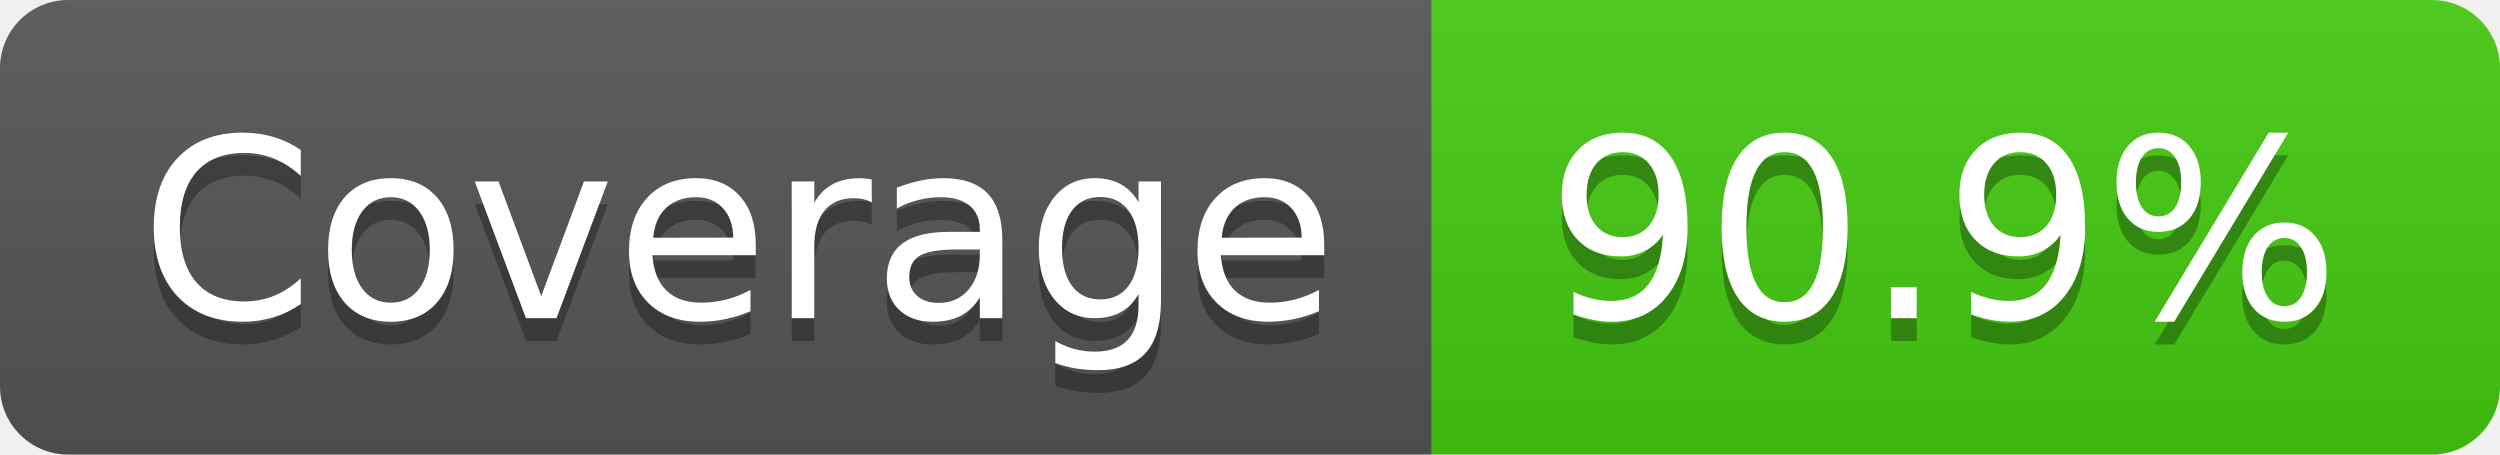
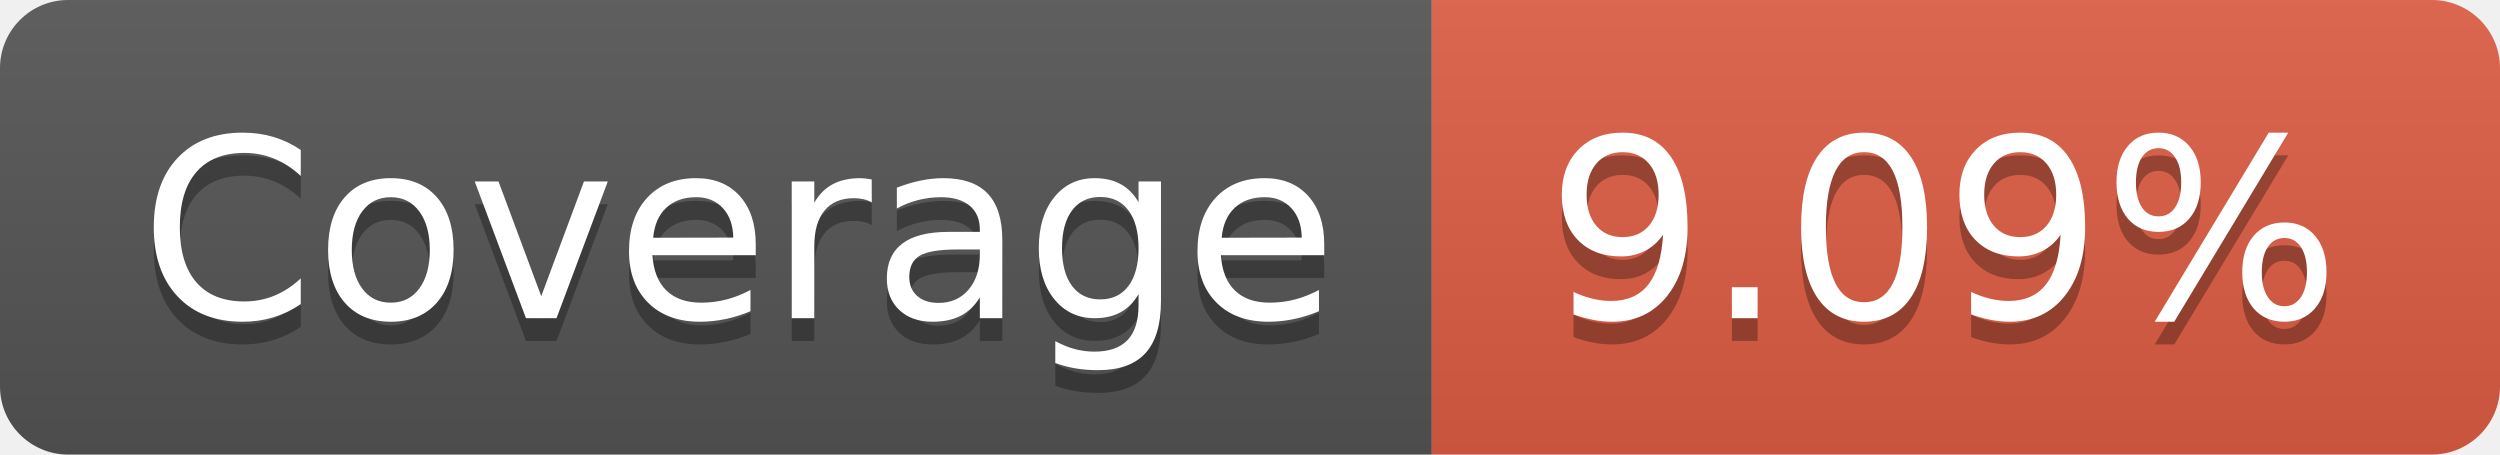
- <svg xmlns="http://www.w3.org/2000/svg" width="110" height="20" role="img" aria-label="Coverage: 90.9%">
+ <svg xmlns="http://www.w3.org/2000/svg" width="110" height="20" role="img" aria-label="Coverage: 9.09%">
  <linearGradient id="s" x2="0" y2="100%">
    <stop offset="0" stop-color="#bbb" stop-opacity=".1" />
    <stop offset="1" stop-opacity=".1" />
  </linearGradient>
  <clipPath id="r">
    <rect width="110" height="20" rx="3" fill="#fff" />
  </clipPath>
  <g clip-path="url(#r)">
    <rect width="63" height="20" fill="#555" />
-     <rect x="63" width="47" height="20" fill="#4c1" />
+     <rect x="63" width="47" height="20" fill="#e05d44" />
    <rect width="110" height="20" fill="url(#s)" />
  </g>
  <g fill="#fff" text-anchor="middle" font-family="Verdana,Geneva,DejaVu Sans,sans-serif" text-rendering="geometricPrecision" font-size="110">
    <text aria-hidden="true" x="325" y="150" fill="#010101" fill-opacity=".3" transform="scale(.1)" textLength="530">Coverage</text>
    <text x="325" y="140" transform="scale(.1)" fill="#fff" textLength="530">Coverage</text>
-     <text aria-hidden="true" x="855" y="150" fill="#010101" fill-opacity=".3" transform="scale(.1)" textLength="370">90.9%</text>
-     <text x="855" y="140" transform="scale(.1)" fill="#fff" textLength="370">90.9%</text>
+     <text aria-hidden="true" x="855" y="150" fill="#010101" fill-opacity=".3" transform="scale(.1)" textLength="370">9.09%</text>
+     <text x="855" y="140" transform="scale(.1)" fill="#fff" textLength="370">9.09%</text>
  </g>
</svg>
